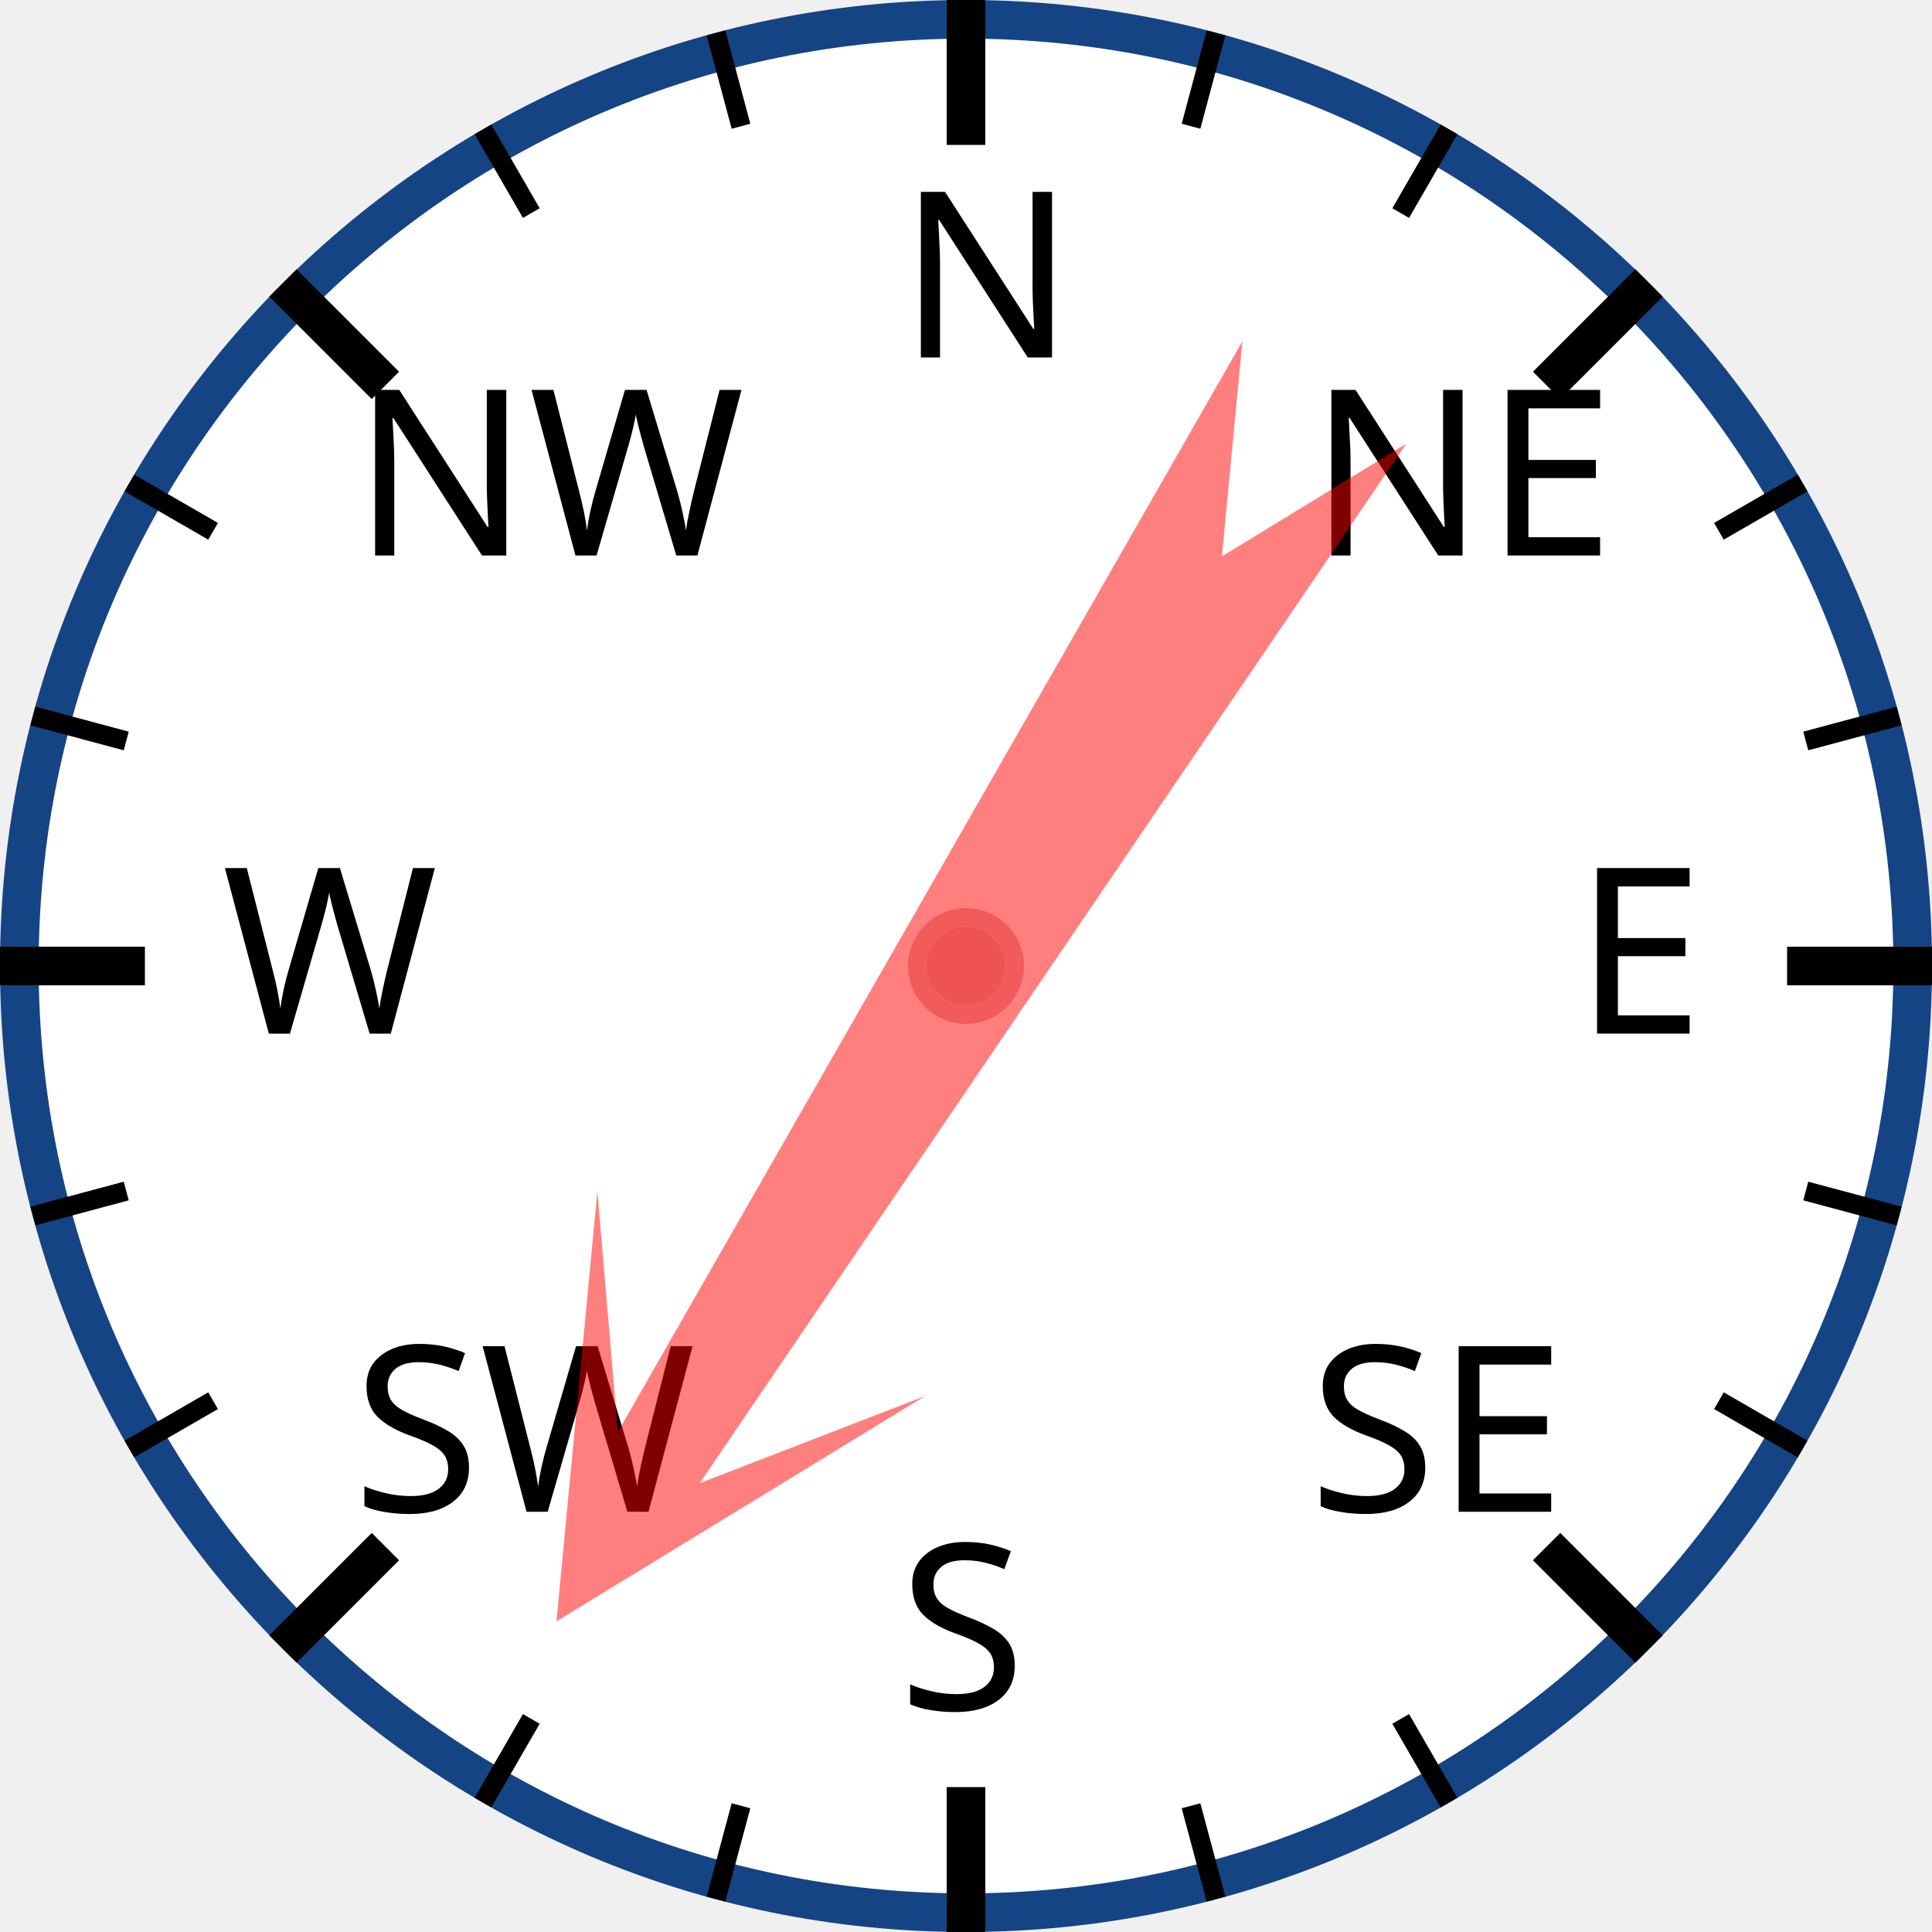
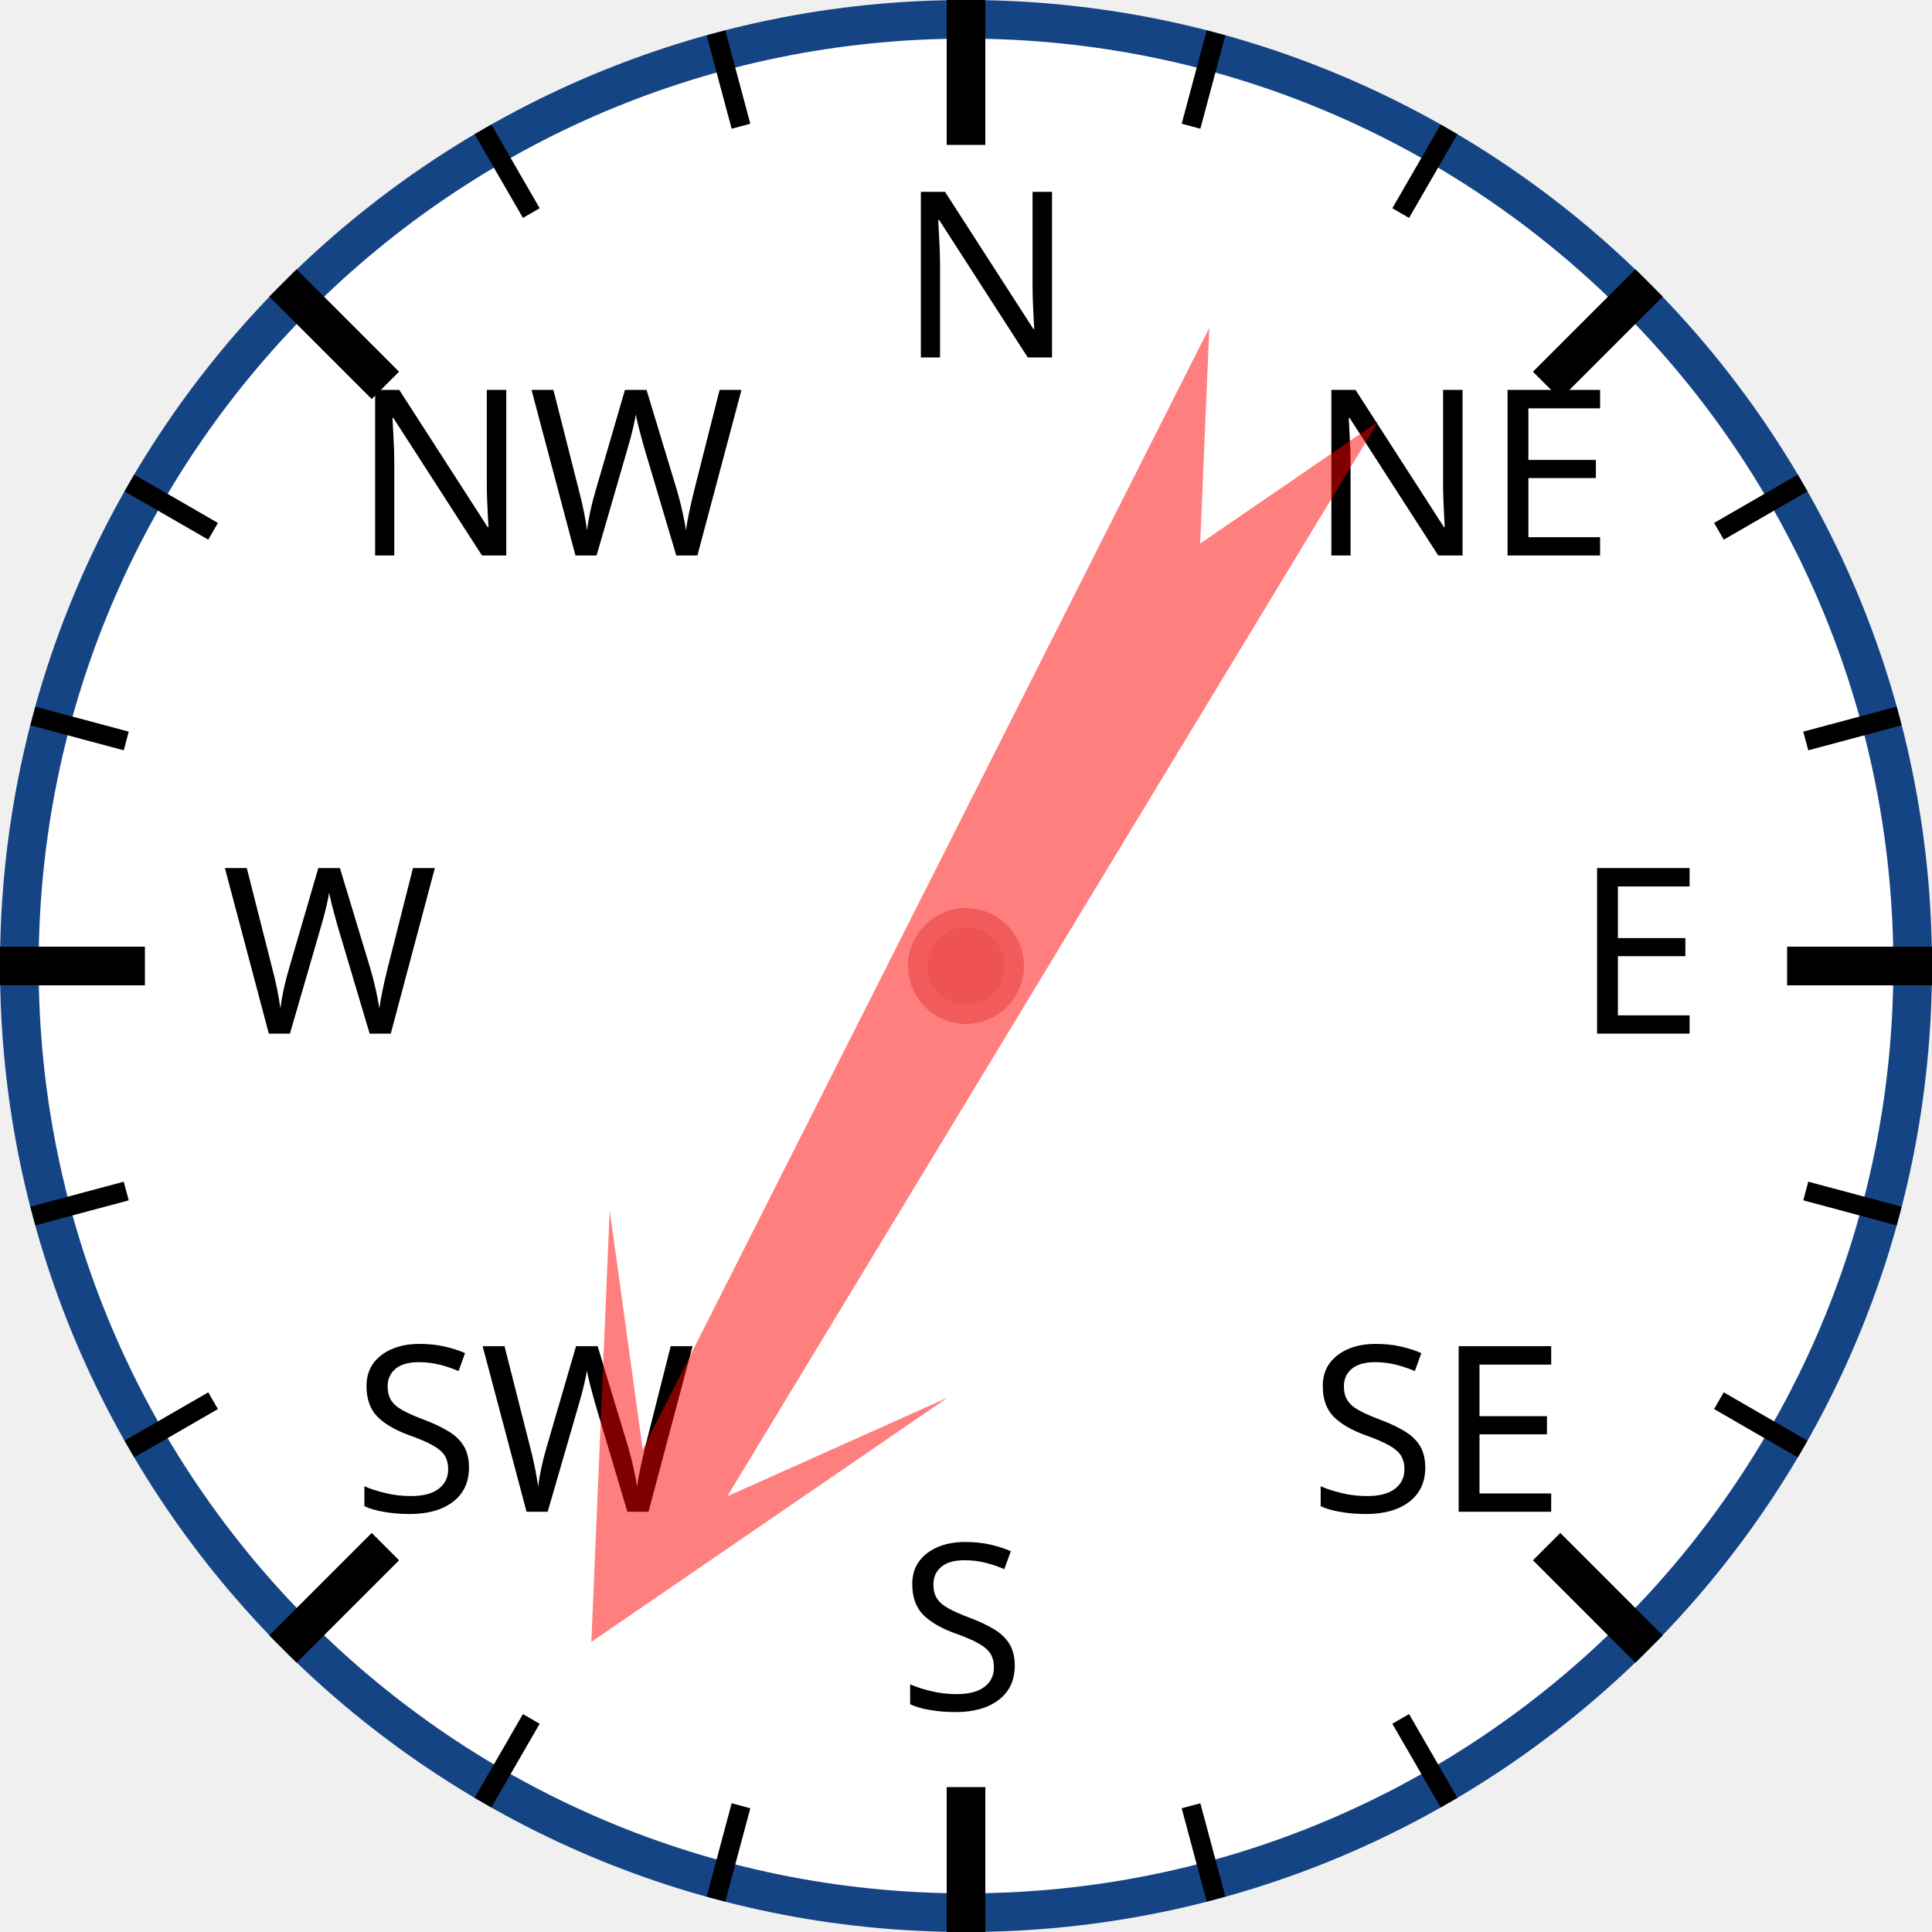
<svg xmlns="http://www.w3.org/2000/svg" width="120px" height="120px" viewBox="0 0 200 200">
  <circle cx="100" cy="100" r="98" style="fill: white; stroke: #154485; stroke-width: 4;" />
  <text x="93.0" y="37.0" style="font-family: sans-serif; font-size: 18pt;">N</text>
  <line x1="100.0" y1="0.0" x2="100.0" y2="15.0" style="stroke: black; stroke-width: 4;" />
  <line x1="74.118" y1="3.407" x2="76.706" y2="13.067" style="stroke: black; stroke-width: 2;" />
  <line x1="50" y1="13.397" x2="55" y2="22.058" style="stroke: black; stroke-width: 2;" />
  <text x="36.503" y="57.503" style="font-family: sans-serif; font-size: 18pt;">NW</text>
  <line x1="29.289" y1="29.289" x2="39.896" y2="39.896" style="stroke: black; stroke-width: 4;" />
  <line x1="13.397" y1="50" x2="22.058" y2="55" style="stroke: black; stroke-width: 2;" />
  <line x1="3.407" y1="74.118" x2="13.067" y2="76.706" style="stroke: black; stroke-width: 2;" />
  <text x="23.0" y="107.0" style="font-family: sans-serif; font-size: 18pt;">W</text>
  <line x1="0.0" y1="100.0" x2="15.0" y2="100.0" style="stroke: black; stroke-width: 4;" />
  <line x1="3.407" y1="125.882" x2="13.067" y2="123.294" style="stroke: black; stroke-width: 2;" />
  <line x1="13.397" y1="150" x2="22.058" y2="145" style="stroke: black; stroke-width: 2;" />
  <text x="36.503" y="156.497" style="font-family: sans-serif; font-size: 18pt;">SW</text>
  <line x1="29.289" y1="170.711" x2="39.896" y2="160.104" style="stroke: black; stroke-width: 4;" />
  <line x1="50" y1="186.603" x2="55" y2="177.942" style="stroke: black; stroke-width: 2;" />
  <line x1="74.118" y1="196.593" x2="76.706" y2="186.933" style="stroke: black; stroke-width: 2;" />
  <text x="93" y="177.0" style="font-family: sans-serif; font-size: 18pt;">S</text>
  <line x1="100" y1="200.0" x2="100" y2="185.0" style="stroke: black; stroke-width: 4;" />
  <line x1="125.882" y1="196.593" x2="123.294" y2="186.933" style="stroke: black; stroke-width: 2;" />
  <line x1="150.0" y1="186.603" x2="145.0" y2="177.942" style="stroke: black; stroke-width: 2;" />
  <text x="135.497" y="156.497" style="font-family: sans-serif; font-size: 18pt;">SE</text>
  <line x1="170.711" y1="170.711" x2="160.104" y2="160.104" style="stroke: black; stroke-width: 4;" />
  <line x1="186.603" y1="150" x2="177.942" y2="145" style="stroke: black; stroke-width: 2;" />
  <line x1="196.593" y1="125.882" x2="186.933" y2="123.294" style="stroke: black; stroke-width: 2;" />
  <text x="163.0" y="107" style="font-family: sans-serif; font-size: 18pt;">E</text>
  <line x1="200.0" y1="100" x2="185.0" y2="100" style="stroke: black; stroke-width: 4;" />
  <line x1="196.593" y1="74.118" x2="186.933" y2="76.706" style="stroke: black; stroke-width: 2;" />
  <line x1="186.603" y1="50" x2="177.942" y2="55" style="stroke: black; stroke-width: 2;" />
  <text x="135.497" y="57.503" style="font-family: sans-serif; font-size: 18pt;">NE</text>
  <line x1="170.711" y1="29.289" x2="160.104" y2="39.896" style="stroke: black; stroke-width: 4;" />
  <line x1="150" y1="13.397" x2="145" y2="22.058" style="stroke: black; stroke-width: 2;" />
  <line x1="125.882" y1="3.407" x2="123.294" y2="13.067" style="stroke: black; stroke-width: 2;" />
-   <polygon points="100 20 120 60 105 40 110 170 100 150 90 170 95 40 80 60" style="fill: red; fill-opacity: 0.5;" transform="rotate(212,100,100)" />
+   <polygon points="100 20 120 60 105 40 110 170 100 150 90 170 95 40 80 60" style="fill: red; fill-opacity: 0.5;" transform="rotate(209,100,100)" />
  <circle cx="100" cy="100" r="5" style="fill: #EE5252; stroke: #F25B5B; stroke-width: 2;" />
</svg>
